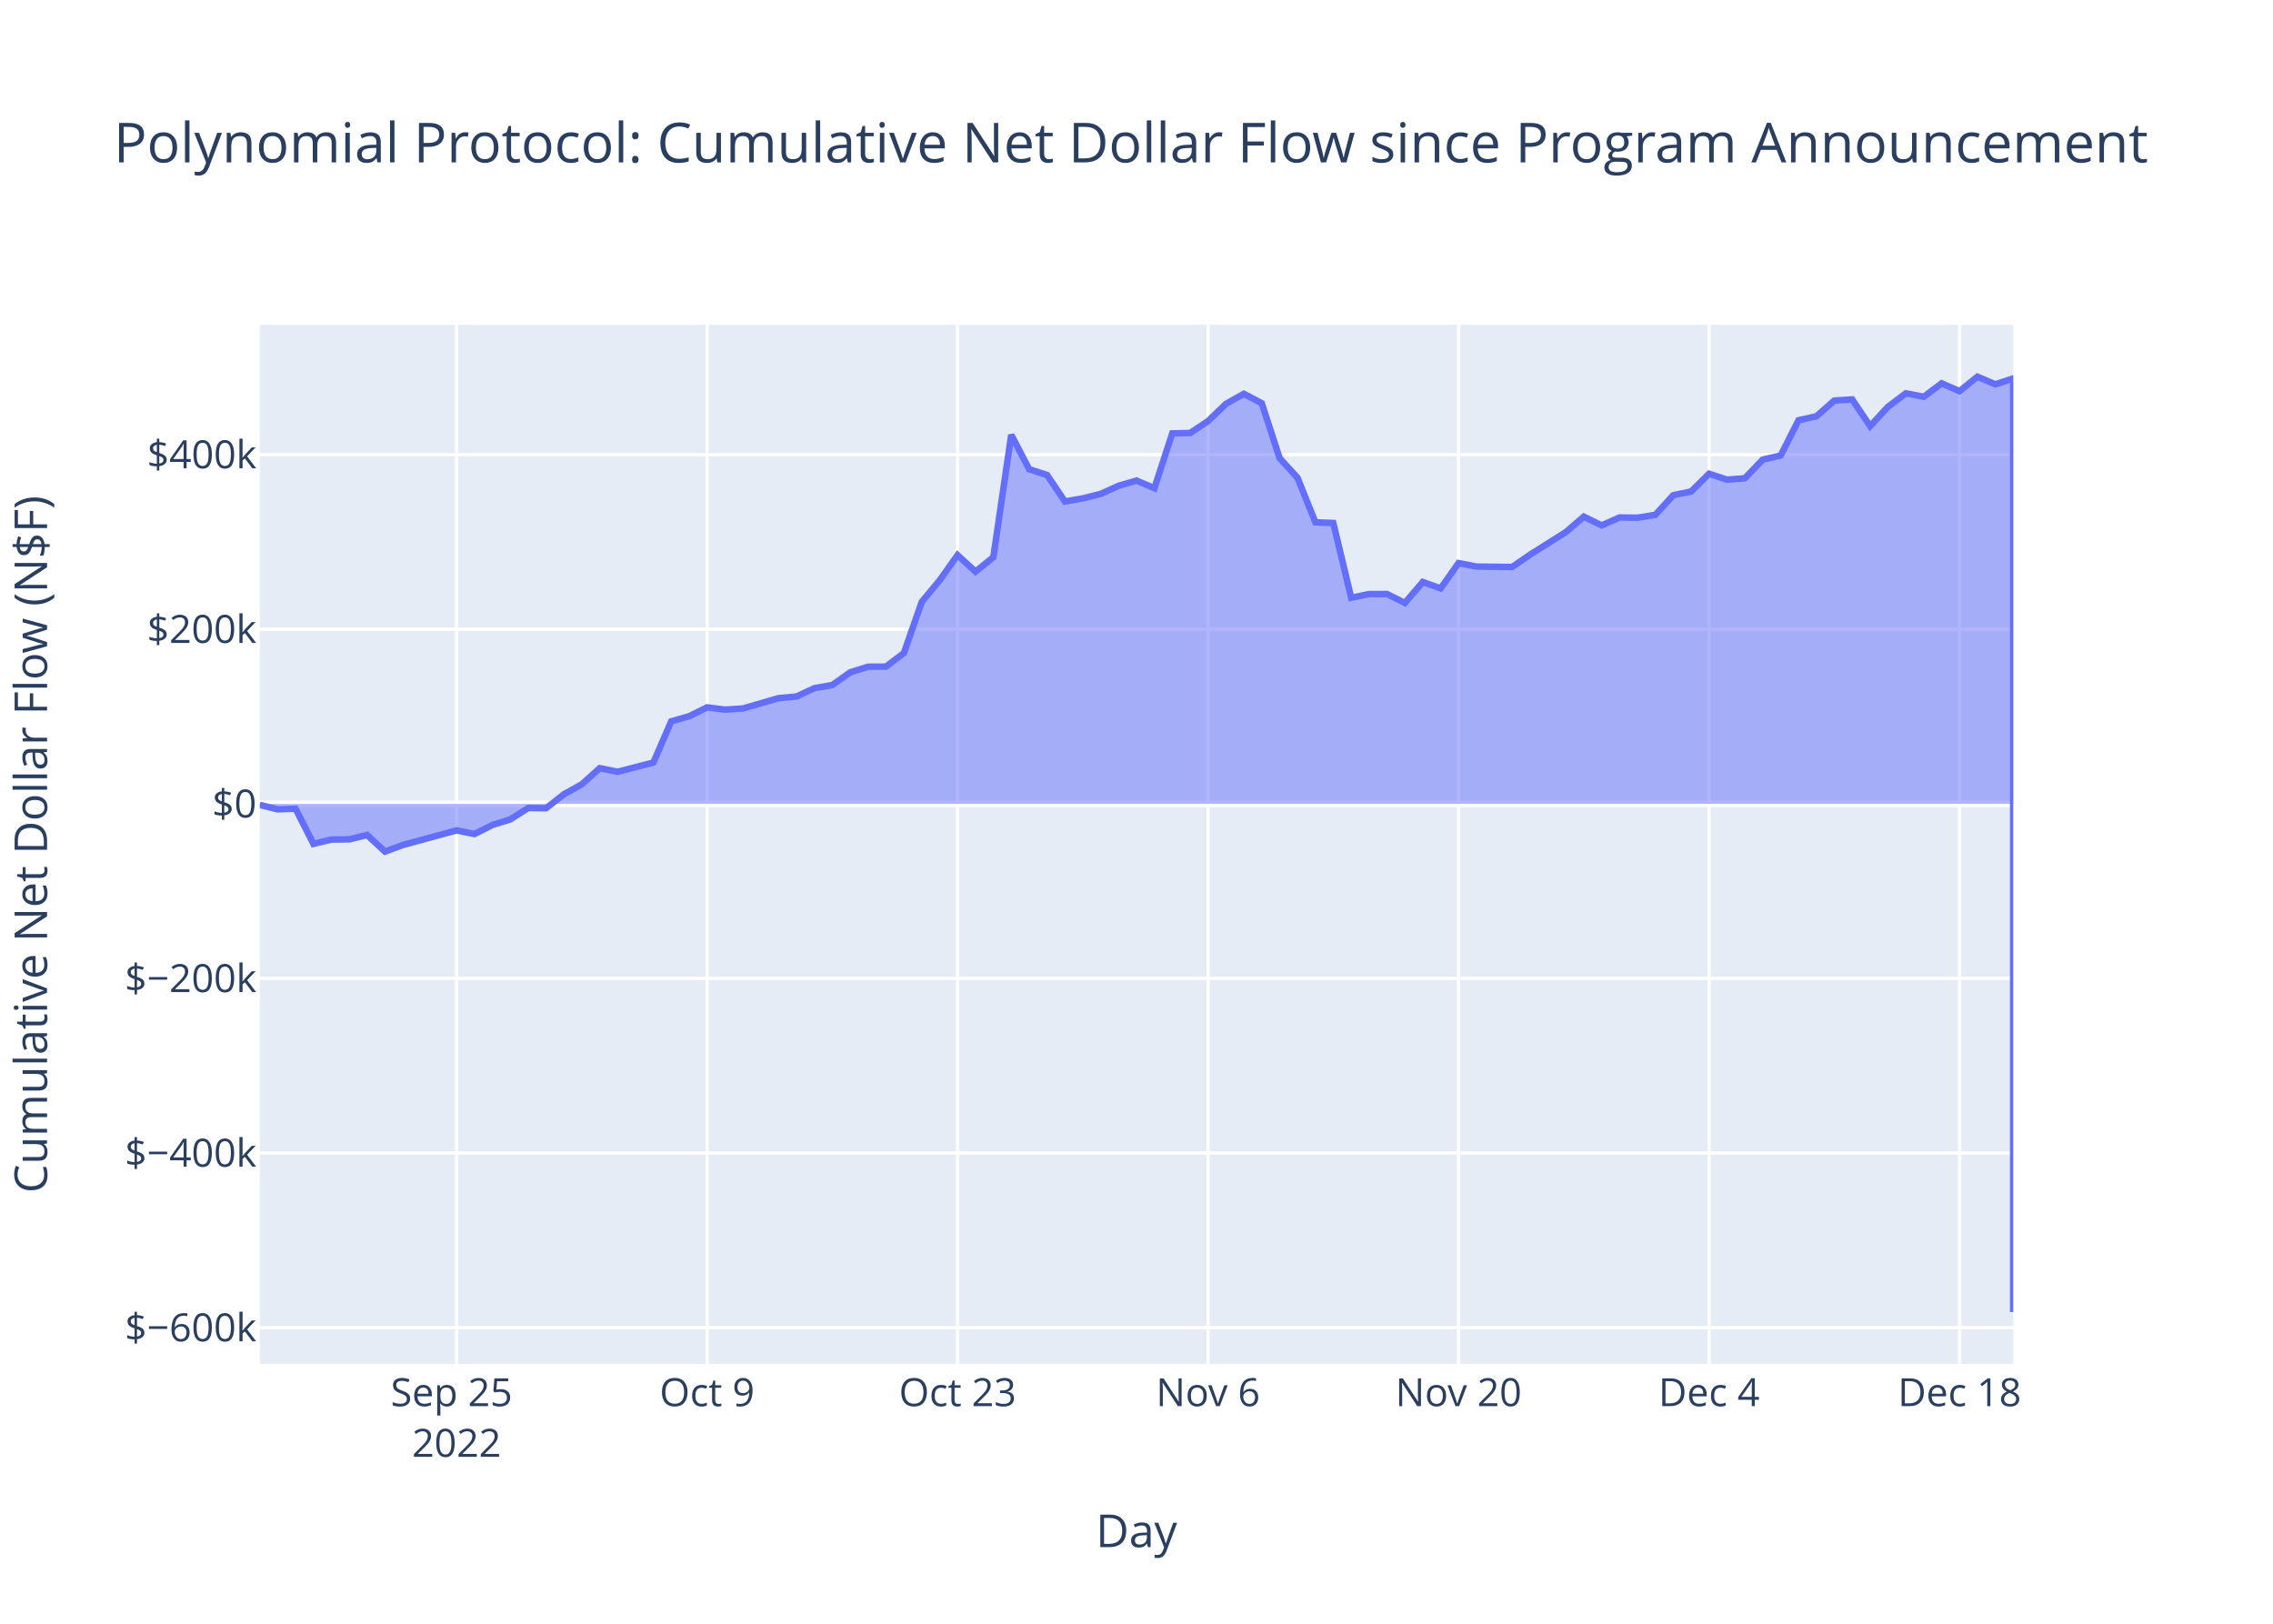
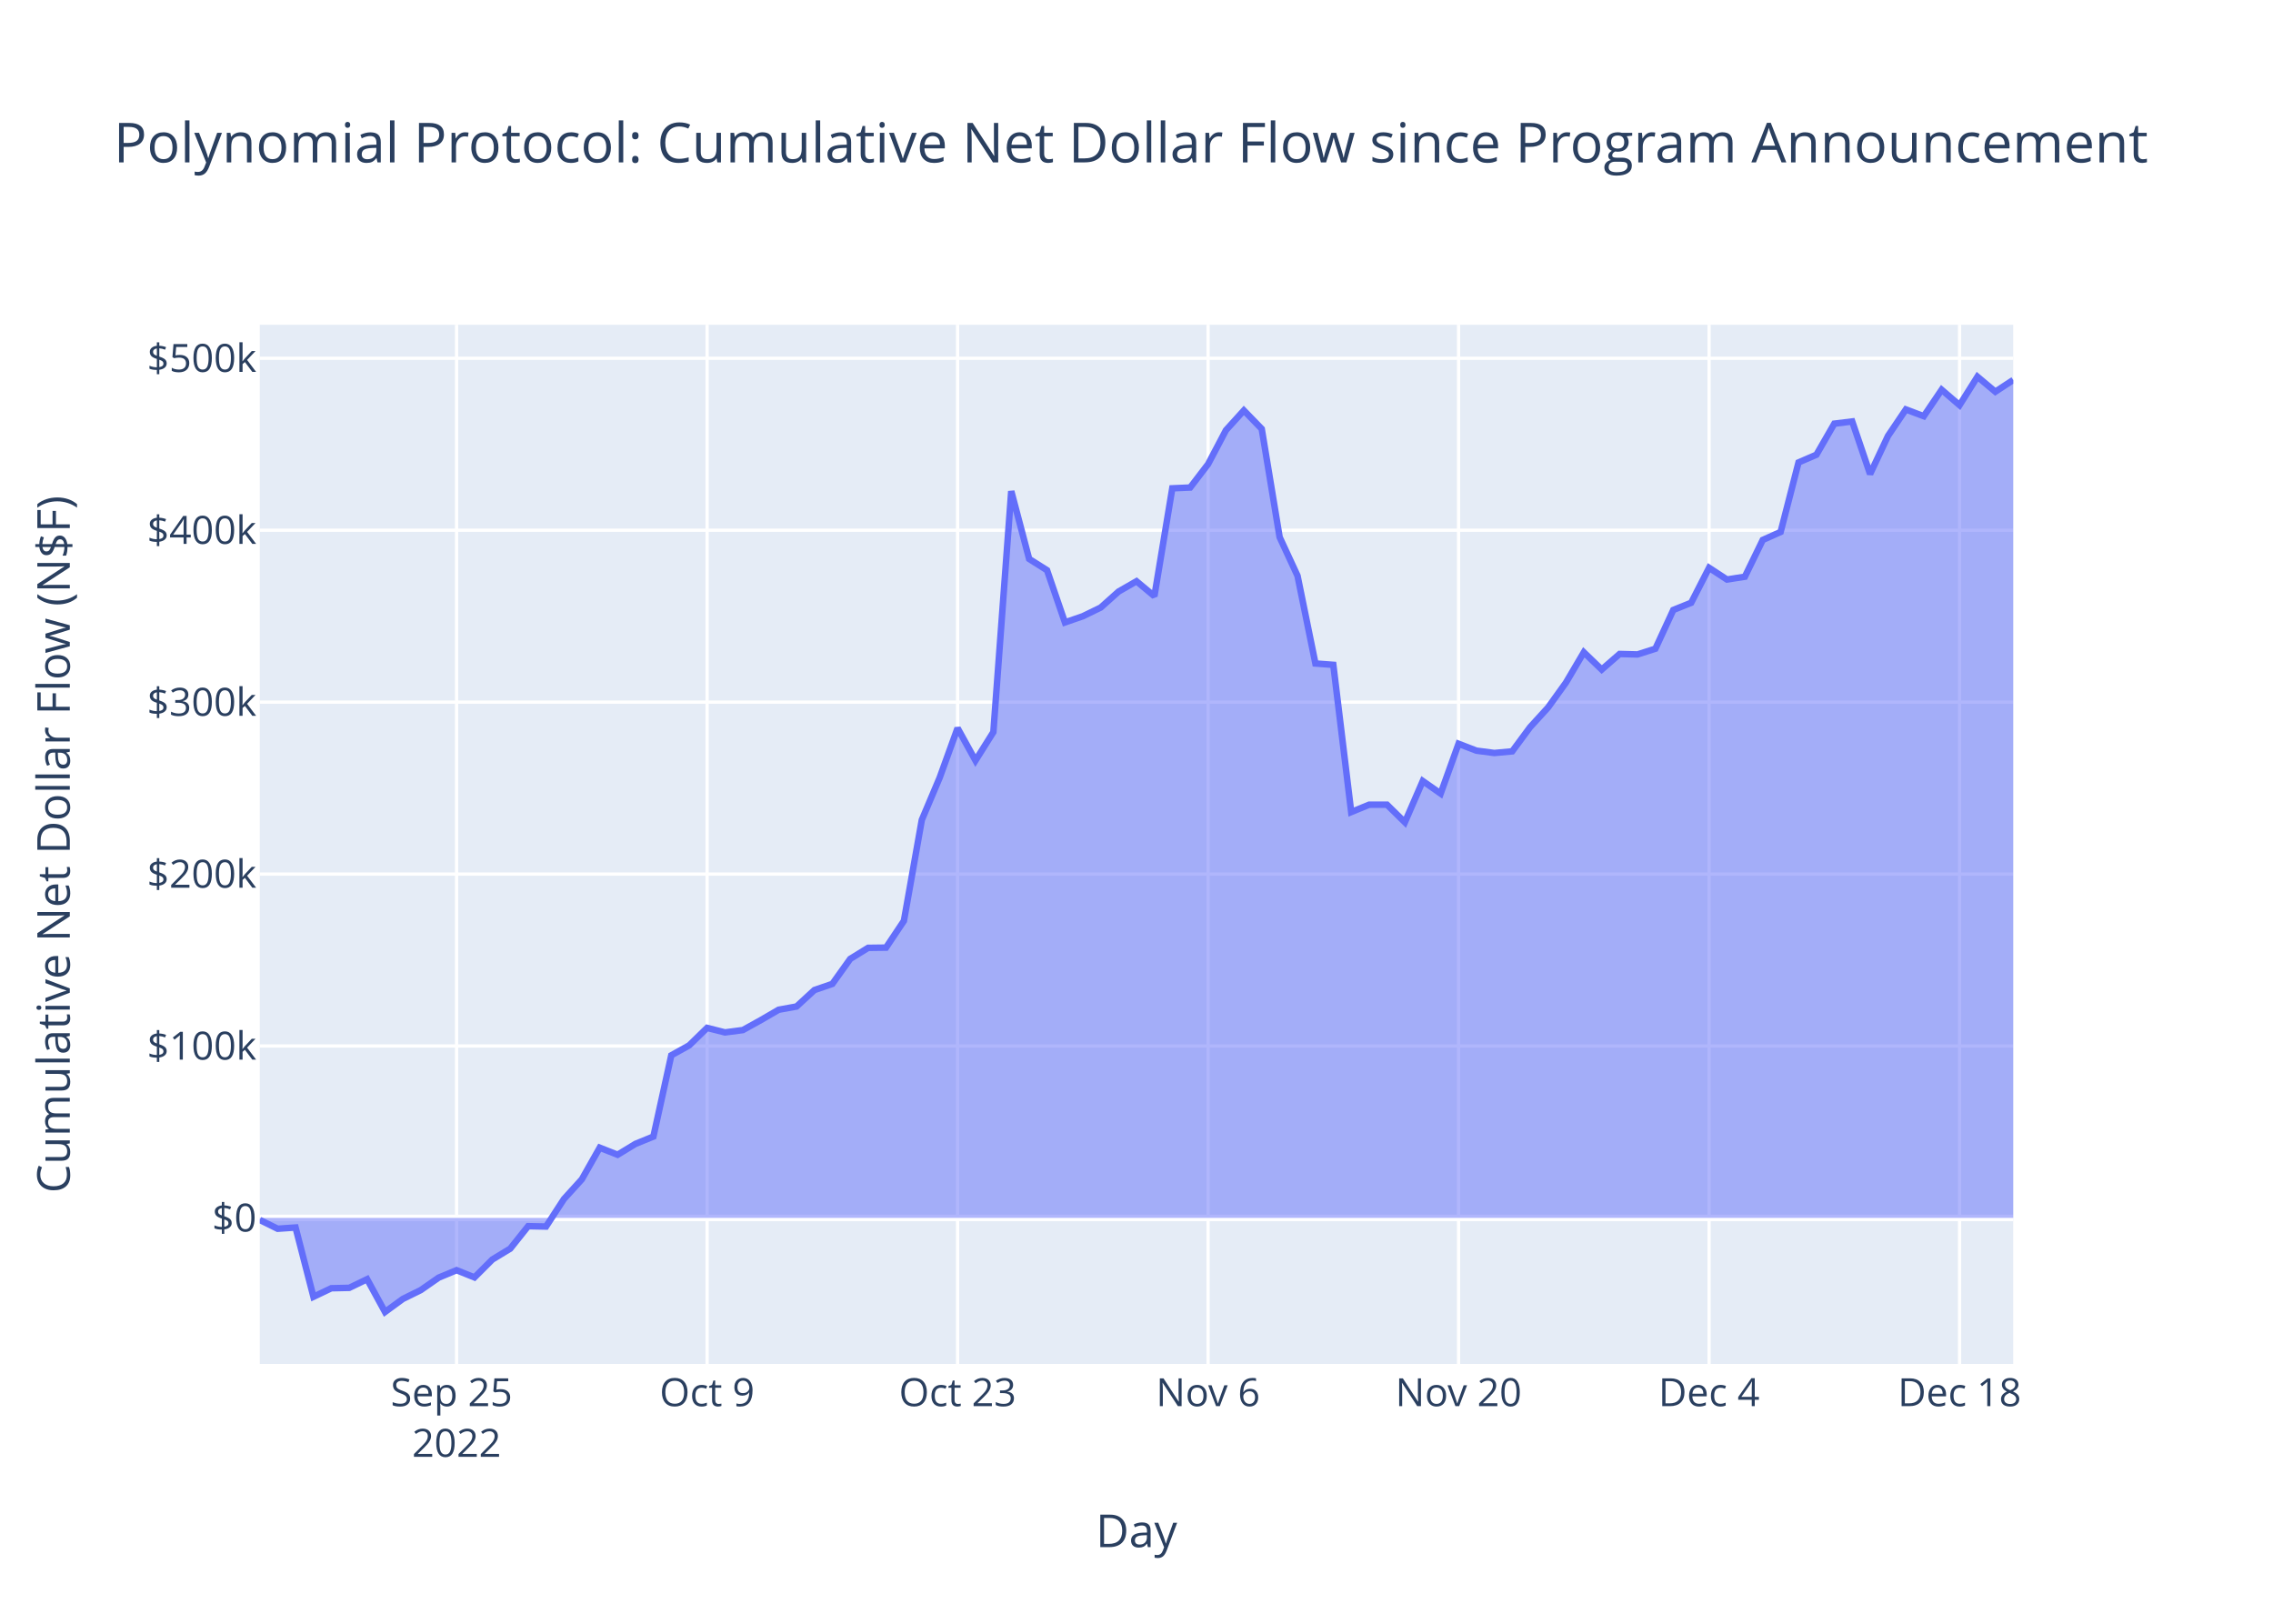
<svg xmlns="http://www.w3.org/2000/svg" class="main-svg" width="700" height="500" style="" viewBox="0 0 700 500">
  <rect x="0" y="0" width="700" height="500" style="fill: rgb(255, 255, 255); fill-opacity: 1;" />
-   <defs id="defs-1559aa">
+   <defs id="defs-098db5">
    <g class="clips">
-       <clipPath id="clip1559aaxyplot" class="plotclip">
+       <clipPath id="clip098db5xyplot" class="plotclip">
        <rect width="540" height="320" />
      </clipPath>
-       <clipPath class="axesclip" id="clip1559aax">
+       <clipPath class="axesclip" id="clip098db5x">
        <rect x="80" y="0" width="540" height="500" />
      </clipPath>
-       <clipPath class="axesclip" id="clip1559aay">
+       <clipPath class="axesclip" id="clip098db5y">
        <rect x="0" y="100" width="700" height="320" />
      </clipPath>
-       <clipPath class="axesclip" id="clip1559aaxy">
+       <clipPath class="axesclip" id="clip098db5xy">
        <rect x="80" y="100" width="540" height="320" />
      </clipPath>
    </g>
    <g class="gradients" />
    <g class="patterns" />
  </defs>
  <g class="bglayer">
    <rect class="bg" x="80" y="100" width="540" height="320" style="fill: rgb(229, 236, 246); fill-opacity: 1; stroke-width: 0;" />
  </g>
  <g class="layer-below">
    <g class="imagelayer" />
    <g class="shapelayer" />
  </g>
  <g class="cartesianlayer">
    <g class="subplot xy">
      <g class="layer-subplot">
        <g class="shapelayer" />
        <g class="imagelayer" />
      </g>
      <g class="minor-gridlayer">
        <g class="x" />
        <g class="y" />
      </g>
      <g class="gridlayer">
        <g class="x">
          <path class="xgrid crisp" transform="translate(140.61,0)" d="M0,100v320" style="stroke: rgb(255, 255, 255); stroke-opacity: 1; stroke-width: 1px;" />
          <path class="xgrid crisp" transform="translate(217.76,0)" d="M0,100v320" style="stroke: rgb(255, 255, 255); stroke-opacity: 1; stroke-width: 1px;" />
          <path class="xgrid crisp" transform="translate(294.9,0)" d="M0,100v320" style="stroke: rgb(255, 255, 255); stroke-opacity: 1; stroke-width: 1px;" />
          <path class="xgrid crisp" transform="translate(372.04,0)" d="M0,100v320" style="stroke: rgb(255, 255, 255); stroke-opacity: 1; stroke-width: 1px;" />
          <path class="xgrid crisp" transform="translate(449.18,0)" d="M0,100v320" style="stroke: rgb(255, 255, 255); stroke-opacity: 1; stroke-width: 1px;" />
          <path class="xgrid crisp" transform="translate(526.33,0)" d="M0,100v320" style="stroke: rgb(255, 255, 255); stroke-opacity: 1; stroke-width: 1px;" />
          <path class="xgrid crisp" transform="translate(603.47,0)" d="M0,100v320" style="stroke: rgb(255, 255, 255); stroke-opacity: 1; stroke-width: 1px;" />
        </g>
        <g class="y">
-           <path class="ygrid crisp" transform="translate(0,408.83)" d="M80,0h540" style="stroke: rgb(255, 255, 255); stroke-opacity: 1; stroke-width: 1px;" />
-           <path class="ygrid crisp" transform="translate(0,355.06)" d="M80,0h540" style="stroke: rgb(255, 255, 255); stroke-opacity: 1; stroke-width: 1px;" />
-           <path class="ygrid crisp" transform="translate(0,301.3)" d="M80,0h540" style="stroke: rgb(255, 255, 255); stroke-opacity: 1; stroke-width: 1px;" />
-           <path class="ygrid crisp" transform="translate(0,193.77)" d="M80,0h540" style="stroke: rgb(255, 255, 255); stroke-opacity: 1; stroke-width: 1px;" />
-           <path class="ygrid crisp" transform="translate(0,140)" d="M80,0h540" style="stroke: rgb(255, 255, 255); stroke-opacity: 1; stroke-width: 1px;" />
+           <path class="ygrid crisp" transform="translate(0,322.09)" d="M80,0h540" style="stroke: rgb(255, 255, 255); stroke-opacity: 1; stroke-width: 1px;" />
+           <path class="ygrid crisp" transform="translate(0,269.15)" d="M80,0h540" style="stroke: rgb(255, 255, 255); stroke-opacity: 1; stroke-width: 1px;" />
+           <path class="ygrid crisp" transform="translate(0,216.21)" d="M80,0h540" style="stroke: rgb(255, 255, 255); stroke-opacity: 1; stroke-width: 1px;" />
+           <path class="ygrid crisp" transform="translate(0,163.27)" d="M80,0h540" style="stroke: rgb(255, 255, 255); stroke-opacity: 1; stroke-width: 1px;" />
+           <path class="ygrid crisp" transform="translate(0,110.32)" d="M80,0h540" style="stroke: rgb(255, 255, 255); stroke-opacity: 1; stroke-width: 1px;" />
        </g>
      </g>
      <g class="zerolinelayer">
-         <path class="yzl zl crisp" transform="translate(0,247.53)" d="M80,0h540" style="stroke: rgb(255, 255, 255); stroke-opacity: 1; stroke-width: 2px;" />
+         <path class="yzl zl crisp" transform="translate(0,375.03)" d="M80,0h540" style="stroke: rgb(255, 255, 255); stroke-opacity: 1; stroke-width: 2px;" />
      </g>
      <path class="xlines-below" />
      <path class="ylines-below" />
      <g class="overlines-below" />
      <g class="xaxislayer-below" />
      <g class="yaxislayer-below" />
      <g class="overaxes-below" />
-       <g class="plot" transform="translate(80,100)" clip-path="url(#clip1559aaxyplot)">
+       <g class="plot" transform="translate(80,100)" clip-path="url(#clip098db5xyplot)">
        <g class="scatterlayer mlayer">
-           <g class="trace scatter trace9317bf" style="stroke-miterlimit: 2;">
+           <g class="trace scatter trace9995eb" style="stroke-miterlimit: 2;">
            <g class="fills">
              <g>
-                 <path class="js-fill" d="M540,147.53L0,147.53L0,147.85L5.51,149.23L11.02,149.03L16.53,159.86L22.04,158.53L27.55,158.47L33.06,157.12L38.57,162.24L44.08,160.2L60.61,155.7L66.12,156.83L71.63,154.03L77.14,152.33L82.65,148.82L88.16,148.88L93.67,144.58L99.18,141.5L104.69,136.55L110.2,137.65L121.22,134.81L126.73,122.11L132.24,120.55L137.76,117.82L143.27,118.52L148.78,118.16L159.8,114.98L165.31,114.47L170.82,111.9L176.33,110.94L181.84,107.03L187.35,105.3L192.86,105.27L198.37,101.08L203.88,85.31L209.39,78.69L214.9,70.94L220.41,76.02L225.92,71.57L231.43,33.9L236.94,44.49L242.45,46.26L247.96,54.42L253.47,53.46L258.98,52.09L264.49,49.59L270,47.99L275.51,50.32L281.02,33.45L286.53,33.33L292.04,29.67L297.55,24.37L303.06,21.27L308.57,24.16L314.08,41.09L319.59,47.13L325.1,60.84L330.61,61.05L336.12,84.07L341.63,82.92L347.14,82.92L352.65,85.67L358.16,79.22L363.67,81.18L369.18,73.39L374.69,74.47L385.71,74.58L391.22,70.79L402.24,63.84L407.76,59.09L413.27,61.79L418.78,59.35L424.29,59.42L429.8,58.53L435.31,52.48L440.82,51.35L446.33,45.88L451.84,47.71L457.35,47.27L462.86,41.53L468.37,40.27L473.88,29.41L479.39,28.19L484.9,23.34L490.41,23L495.92,31.22L501.43,25.26L506.94,21.12L512.45,22.18L517.96,18.04L523.47,20.45L528.98,16L534.49,18.34L540,16.53L540,304" style="fill: rgb(99, 110, 250); fill-opacity: 0.5; stroke-width: 0;" />
+                 <path class="js-fill" d="M540,275.03L0,275.03L0,275.65L5.51,278.37L11.02,277.99L16.53,299.32L22.04,296.69L27.55,296.57L33.06,293.91L38.57,304L44.08,299.97L49.59,297.26L55.1,293.42L60.61,291.13L66.12,293.35L71.63,287.84L77.14,284.49L82.65,277.58L88.16,277.69L93.67,269.22L99.18,263.15L104.69,253.41L110.2,255.58L115.71,252.23L121.22,249.98L126.73,224.97L132.24,221.9L137.76,216.52L143.27,217.91L148.78,217.19L154.29,214.13L159.8,210.93L165.31,209.93L170.82,204.86L176.33,202.97L181.84,195.27L187.35,191.87L192.86,191.8L198.37,183.56L203.88,152.49L209.39,139.45L214.9,124.21L220.41,134.19L225.92,125.43L231.43,51.25L236.94,72.11L242.45,75.59L247.96,91.66L253.47,89.76L258.98,87.08L264.49,82.15L270,78.99L275.51,83.58L281.02,50.37L286.53,50.13L292.04,42.93L297.55,32.47L303.06,26.39L308.57,32.07L314.08,65.41L319.59,77.3L325.1,104.31L330.61,104.72L336.12,150.06L341.63,147.8L347.14,147.79L352.65,153.2L358.16,140.5L363.67,144.36L369.18,129.03L374.69,131.15L380.2,131.87L385.71,131.36L391.22,123.91L396.73,117.88L402.24,110.22L407.76,100.86L413.27,106.18L418.78,101.38L424.29,101.52L429.8,99.76L435.31,87.83L440.82,85.61L446.33,74.84L451.84,78.45L457.35,77.59L462.86,66.27L468.37,63.8L473.88,42.4L479.39,40.02L484.9,30.46L490.41,29.78L495.92,45.97L501.43,34.24L506.94,26.08L512.45,28.16L517.96,20.02L523.47,24.76L528.98,16L534.49,20.62L540,17" style="fill: rgb(99, 110, 250); fill-opacity: 0.5; stroke-width: 0;" />
              </g>
            </g>
            <g class="errorbars" />
            <g class="lines">
-               <path class="js-line" d="M0,147.85L5.51,149.23L11.02,149.03L16.53,159.86L22.04,158.53L27.55,158.47L33.06,157.12L38.57,162.24L44.08,160.2L60.61,155.7L66.12,156.83L71.63,154.03L77.14,152.33L82.65,148.82L88.16,148.88L93.67,144.58L99.18,141.5L104.69,136.55L110.2,137.65L121.22,134.81L126.73,122.11L132.24,120.55L137.76,117.82L143.27,118.52L148.78,118.16L159.8,114.98L165.31,114.47L170.82,111.9L176.33,110.94L181.84,107.03L187.35,105.3L192.86,105.27L198.37,101.08L203.88,85.31L209.39,78.69L214.9,70.94L220.41,76.02L225.92,71.57L231.43,33.9L236.94,44.49L242.45,46.26L247.96,54.42L253.47,53.46L258.98,52.09L264.49,49.59L270,47.99L275.51,50.32L281.02,33.45L286.53,33.33L292.04,29.67L297.55,24.37L303.06,21.27L308.57,24.16L314.08,41.09L319.59,47.13L325.1,60.84L330.61,61.05L336.12,84.07L341.63,82.92L347.14,82.92L352.65,85.67L358.16,79.22L363.67,81.18L369.18,73.39L374.69,74.47L385.71,74.58L391.22,70.79L402.24,63.84L407.76,59.09L413.27,61.79L418.78,59.35L424.29,59.42L429.8,58.53L435.31,52.48L440.82,51.35L446.33,45.88L451.84,47.71L457.35,47.27L462.86,41.53L468.37,40.27L473.88,29.41L479.39,28.19L484.9,23.34L490.41,23L495.92,31.22L501.43,25.26L506.94,21.12L512.45,22.18L517.96,18.04L523.47,20.45L528.98,16L534.49,18.34L540,16.53L540,304" style="vector-effect: non-scaling-stroke; fill: none; stroke: rgb(99, 110, 250); stroke-opacity: 1; stroke-width: 2px; opacity: 1;" />
+               <path class="js-line" d="M0,275.65L5.51,278.37L11.02,277.99L16.53,299.32L22.04,296.69L27.55,296.57L33.06,293.91L38.57,304L44.08,299.97L49.59,297.26L55.1,293.42L60.61,291.13L66.12,293.35L71.63,287.84L77.14,284.49L82.65,277.58L88.16,277.69L93.67,269.22L99.18,263.15L104.69,253.41L110.2,255.58L115.71,252.23L121.22,249.98L126.73,224.97L132.24,221.9L137.76,216.52L143.27,217.91L148.78,217.19L154.29,214.13L159.8,210.93L165.31,209.93L170.82,204.86L176.33,202.97L181.84,195.27L187.35,191.87L192.86,191.8L198.37,183.56L203.88,152.49L209.39,139.45L214.9,124.21L220.41,134.19L225.92,125.43L231.43,51.25L236.94,72.11L242.45,75.59L247.96,91.66L253.47,89.76L258.98,87.08L264.49,82.15L270,78.99L275.51,83.58L281.02,50.37L286.53,50.13L292.04,42.93L297.55,32.47L303.06,26.39L308.57,32.07L314.08,65.41L319.59,77.3L325.1,104.31L330.61,104.72L336.12,150.06L341.63,147.8L347.14,147.79L352.65,153.2L358.16,140.5L363.67,144.36L369.18,129.03L374.69,131.15L380.2,131.87L385.71,131.36L391.22,123.91L396.73,117.88L402.24,110.22L407.76,100.86L413.27,106.18L418.78,101.38L424.29,101.52L429.8,99.76L435.31,87.83L440.82,85.61L446.33,74.84L451.84,78.45L457.35,77.59L462.86,66.27L468.37,63.8L473.88,42.4L479.39,40.02L484.9,30.46L490.41,29.78L495.92,45.97L501.43,34.24L506.94,26.08L512.45,28.16L517.96,20.02L523.47,24.76L528.98,16L534.49,20.62L540,17" style="vector-effect: non-scaling-stroke; fill: none; stroke: rgb(99, 110, 250); stroke-opacity: 1; stroke-width: 2px; opacity: 1;" />
            </g>
            <g class="points" />
            <g class="text" />
          </g>
        </g>
      </g>
      <g class="overplot" />
      <path class="xlines-above crisp" d="M0,0" style="fill: none;" />
      <path class="ylines-above crisp" d="M0,0" style="fill: none;" />
      <g class="overlines-above" />
      <g class="xaxislayer-above">
        <g class="xtick">
          <text text-anchor="middle" x="0" y="433" transform="translate(140.61,0)" style="font-family: 'Open Sans', verdana, arial, sans-serif; font-size: 12px; fill: rgb(42, 63, 95); fill-opacity: 1; white-space: pre; opacity: 1;">
            <tspan class="line" dy="0em" x="0" y="433">Sep 25</tspan>
            <tspan class="line" dy="1.3em" x="0" y="433">2022</tspan>
          </text>
        </g>
        <g class="xtick">
          <text text-anchor="middle" x="0" y="433" style="font-family: 'Open Sans', verdana, arial, sans-serif; font-size: 12px; fill: rgb(42, 63, 95); fill-opacity: 1; white-space: pre; opacity: 1;" transform="translate(217.76,0)">Oct 9</text>
        </g>
        <g class="xtick">
          <text text-anchor="middle" x="0" y="433" style="font-family: 'Open Sans', verdana, arial, sans-serif; font-size: 12px; fill: rgb(42, 63, 95); fill-opacity: 1; white-space: pre; opacity: 1;" transform="translate(294.9,0)">Oct 23</text>
        </g>
        <g class="xtick">
          <text text-anchor="middle" x="0" y="433" style="font-family: 'Open Sans', verdana, arial, sans-serif; font-size: 12px; fill: rgb(42, 63, 95); fill-opacity: 1; white-space: pre; opacity: 1;" transform="translate(372.04,0)">Nov 6</text>
        </g>
        <g class="xtick">
          <text text-anchor="middle" x="0" y="433" style="font-family: 'Open Sans', verdana, arial, sans-serif; font-size: 12px; fill: rgb(42, 63, 95); fill-opacity: 1; white-space: pre; opacity: 1;" transform="translate(449.18,0)">Nov 20</text>
        </g>
        <g class="xtick">
          <text text-anchor="middle" x="0" y="433" style="font-family: 'Open Sans', verdana, arial, sans-serif; font-size: 12px; fill: rgb(42, 63, 95); fill-opacity: 1; white-space: pre; opacity: 1;" transform="translate(526.33,0)">Dec 4</text>
        </g>
        <g class="xtick">
          <text text-anchor="middle" x="0" y="433" style="font-family: 'Open Sans', verdana, arial, sans-serif; font-size: 12px; fill: rgb(42, 63, 95); fill-opacity: 1; white-space: pre; opacity: 1;" transform="translate(603.47,0)">Dec 18</text>
        </g>
      </g>
      <g class="yaxislayer-above">
        <g class="ytick">
-           <text text-anchor="end" x="79" y="4.2" transform="translate(0,408.83)" style="font-family: 'Open Sans', verdana, arial, sans-serif; font-size: 12px; fill: rgb(42, 63, 95); fill-opacity: 1; white-space: pre; opacity: 1;">$−600k</text>
+           <text text-anchor="end" x="79" y="4.2" transform="translate(0,375.03)" style="font-family: 'Open Sans', verdana, arial, sans-serif; font-size: 12px; fill: rgb(42, 63, 95); fill-opacity: 1; white-space: pre; opacity: 1;">$0</text>
        </g>
        <g class="ytick">
-           <text text-anchor="end" x="79" y="4.2" style="font-family: 'Open Sans', verdana, arial, sans-serif; font-size: 12px; fill: rgb(42, 63, 95); fill-opacity: 1; white-space: pre; opacity: 1;" transform="translate(0,355.06)">$−400k</text>
+           <text text-anchor="end" x="79" y="4.2" style="font-family: 'Open Sans', verdana, arial, sans-serif; font-size: 12px; fill: rgb(42, 63, 95); fill-opacity: 1; white-space: pre; opacity: 1;" transform="translate(0,322.09)">$100k</text>
        </g>
        <g class="ytick">
-           <text text-anchor="end" x="79" y="4.2" style="font-family: 'Open Sans', verdana, arial, sans-serif; font-size: 12px; fill: rgb(42, 63, 95); fill-opacity: 1; white-space: pre; opacity: 1;" transform="translate(0,301.3)">$−200k</text>
+           <text text-anchor="end" x="79" y="4.2" style="font-family: 'Open Sans', verdana, arial, sans-serif; font-size: 12px; fill: rgb(42, 63, 95); fill-opacity: 1; white-space: pre; opacity: 1;" transform="translate(0,269.15)">$200k</text>
        </g>
        <g class="ytick">
-           <text text-anchor="end" x="79" y="4.2" style="font-family: 'Open Sans', verdana, arial, sans-serif; font-size: 12px; fill: rgb(42, 63, 95); fill-opacity: 1; white-space: pre; opacity: 1;" transform="translate(0,247.53)">$0</text>
+           <text text-anchor="end" x="79" y="4.2" style="font-family: 'Open Sans', verdana, arial, sans-serif; font-size: 12px; fill: rgb(42, 63, 95); fill-opacity: 1; white-space: pre; opacity: 1;" transform="translate(0,216.21)">$300k</text>
        </g>
        <g class="ytick">
-           <text text-anchor="end" x="79" y="4.2" style="font-family: 'Open Sans', verdana, arial, sans-serif; font-size: 12px; fill: rgb(42, 63, 95); fill-opacity: 1; white-space: pre; opacity: 1;" transform="translate(0,193.77)">$200k</text>
+           <text text-anchor="end" x="79" y="4.2" style="font-family: 'Open Sans', verdana, arial, sans-serif; font-size: 12px; fill: rgb(42, 63, 95); fill-opacity: 1; white-space: pre; opacity: 1;" transform="translate(0,163.27)">$400k</text>
        </g>
        <g class="ytick">
-           <text text-anchor="end" x="79" y="4.2" style="font-family: 'Open Sans', verdana, arial, sans-serif; font-size: 12px; fill: rgb(42, 63, 95); fill-opacity: 1; white-space: pre; opacity: 1;" transform="translate(0,140)">$400k</text>
+           <text text-anchor="end" x="79" y="4.2" style="font-family: 'Open Sans', verdana, arial, sans-serif; font-size: 12px; fill: rgb(42, 63, 95); fill-opacity: 1; white-space: pre; opacity: 1;" transform="translate(0,110.32)">$500k</text>
        </g>
      </g>
      <g class="overaxes-above" />
    </g>
  </g>
  <g class="polarlayer" />
  <g class="smithlayer" />
  <g class="ternarylayer" />
  <g class="geolayer" />
  <g class="funnelarealayer" />
  <g class="pielayer" />
  <g class="iciclelayer" />
  <g class="treemaplayer" />
  <g class="sunburstlayer" />
  <g class="glimages" />
-   <defs id="topdefs-1559aa">
+   <defs id="topdefs-098db5">
    <g class="clips" />
  </defs>
  <g class="layer-above">
    <g class="imagelayer" />
    <g class="shapelayer" />
  </g>
  <g class="infolayer">
    <g class="g-gtitle">
      <text class="gtitle" x="35" y="50" text-anchor="start" dy="0em" style="font-family: 'Open Sans', verdana, arial, sans-serif; font-size: 17px; fill: rgb(42, 63, 95); opacity: 1; font-weight: normal; white-space: pre;">Polynomial Protocol: Cumulative Net Dollar Flow since Program Announcement</text>
    </g>
    <g class="g-xtitle">
      <text class="xtitle" x="350" y="476.409" text-anchor="middle" style="font-family: 'Open Sans', verdana, arial, sans-serif; font-size: 14px; fill: rgb(42, 63, 95); opacity: 1; font-weight: normal; white-space: pre;">Day</text>
    </g>
    <g class="g-ytitle">
-       <text class="ytitle" transform="rotate(-90,14.49688,260)" x="14.497" y="260" text-anchor="middle" style="font-family: 'Open Sans', verdana, arial, sans-serif; font-size: 14px; fill: rgb(42, 63, 95); opacity: 1; font-weight: normal; white-space: pre;">Cumulative Net Dollar Flow (N$F)</text>
+       <text class="ytitle" transform="rotate(-90,21.49688,260)" x="21.497" y="260" text-anchor="middle" style="font-family: 'Open Sans', verdana, arial, sans-serif; font-size: 14px; fill: rgb(42, 63, 95); opacity: 1; font-weight: normal; white-space: pre;">Cumulative Net Dollar Flow (N$F)</text>
    </g>
  </g>
</svg>
